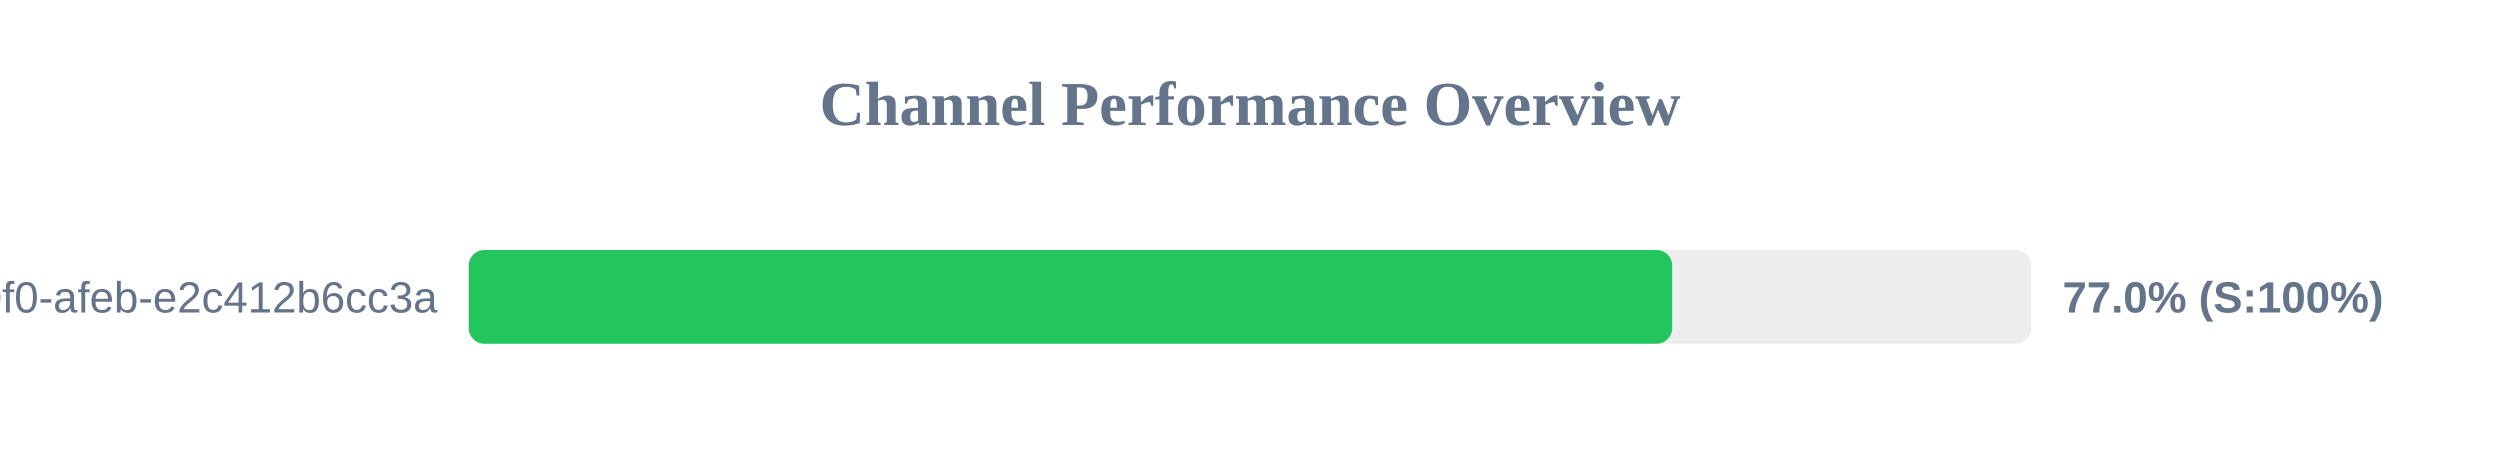
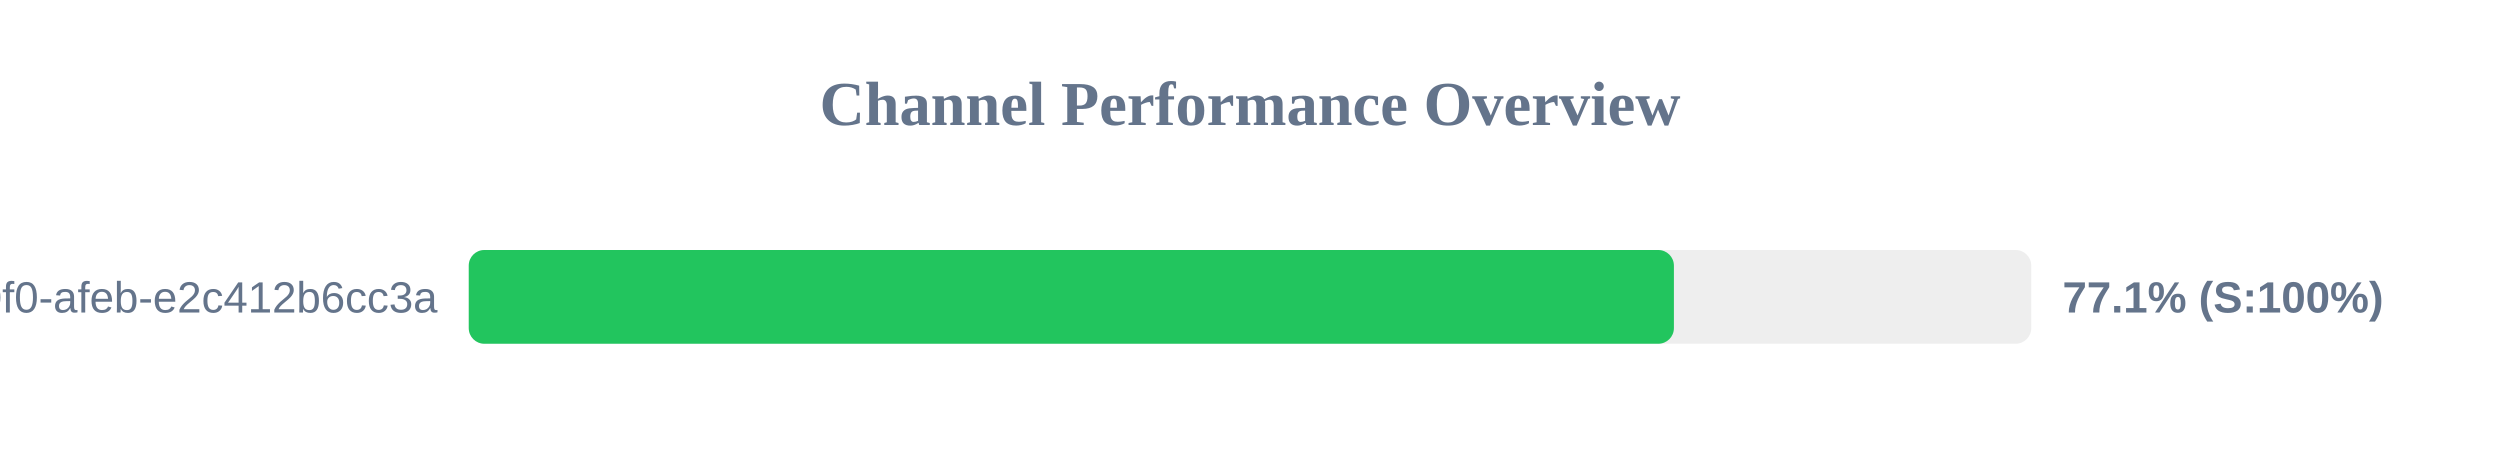
<svg xmlns="http://www.w3.org/2000/svg" width="800" height="150" version="1.1">
  <style>
        .row { font: 14px Arial; fill: #64748b; }
        .score { font: bold 14px Arial; fill: #64748b; }
    </style>
  <text x="400" y="40" text-anchor="middle" font-size="20px" font-weight="bold" fill="#64748b">Channel Performance Overview</text>
  <rect x="150" y="80" width="500" height="30" fill="#eee" rx="5" />
-   <rect x="150" y="80" width="385.1" height="30" fill="#22c55e" rx="5" />
+   <rect x="150" y="80" width="385.65" height="30" fill="#22c55e" rx="5" />
  <text x="140" y="100" text-anchor="end" class="row">?uuid=c6e02cd8-ce11-40f0-afeb-e2c412b6cc3a</text>
-   <text x="660" y="100" text-anchor="start" class="score">77.0% (S:100%)</text>
+   <text x="660" y="100" text-anchor="start" class="score">77.1% (S:100%)</text>
</svg>
